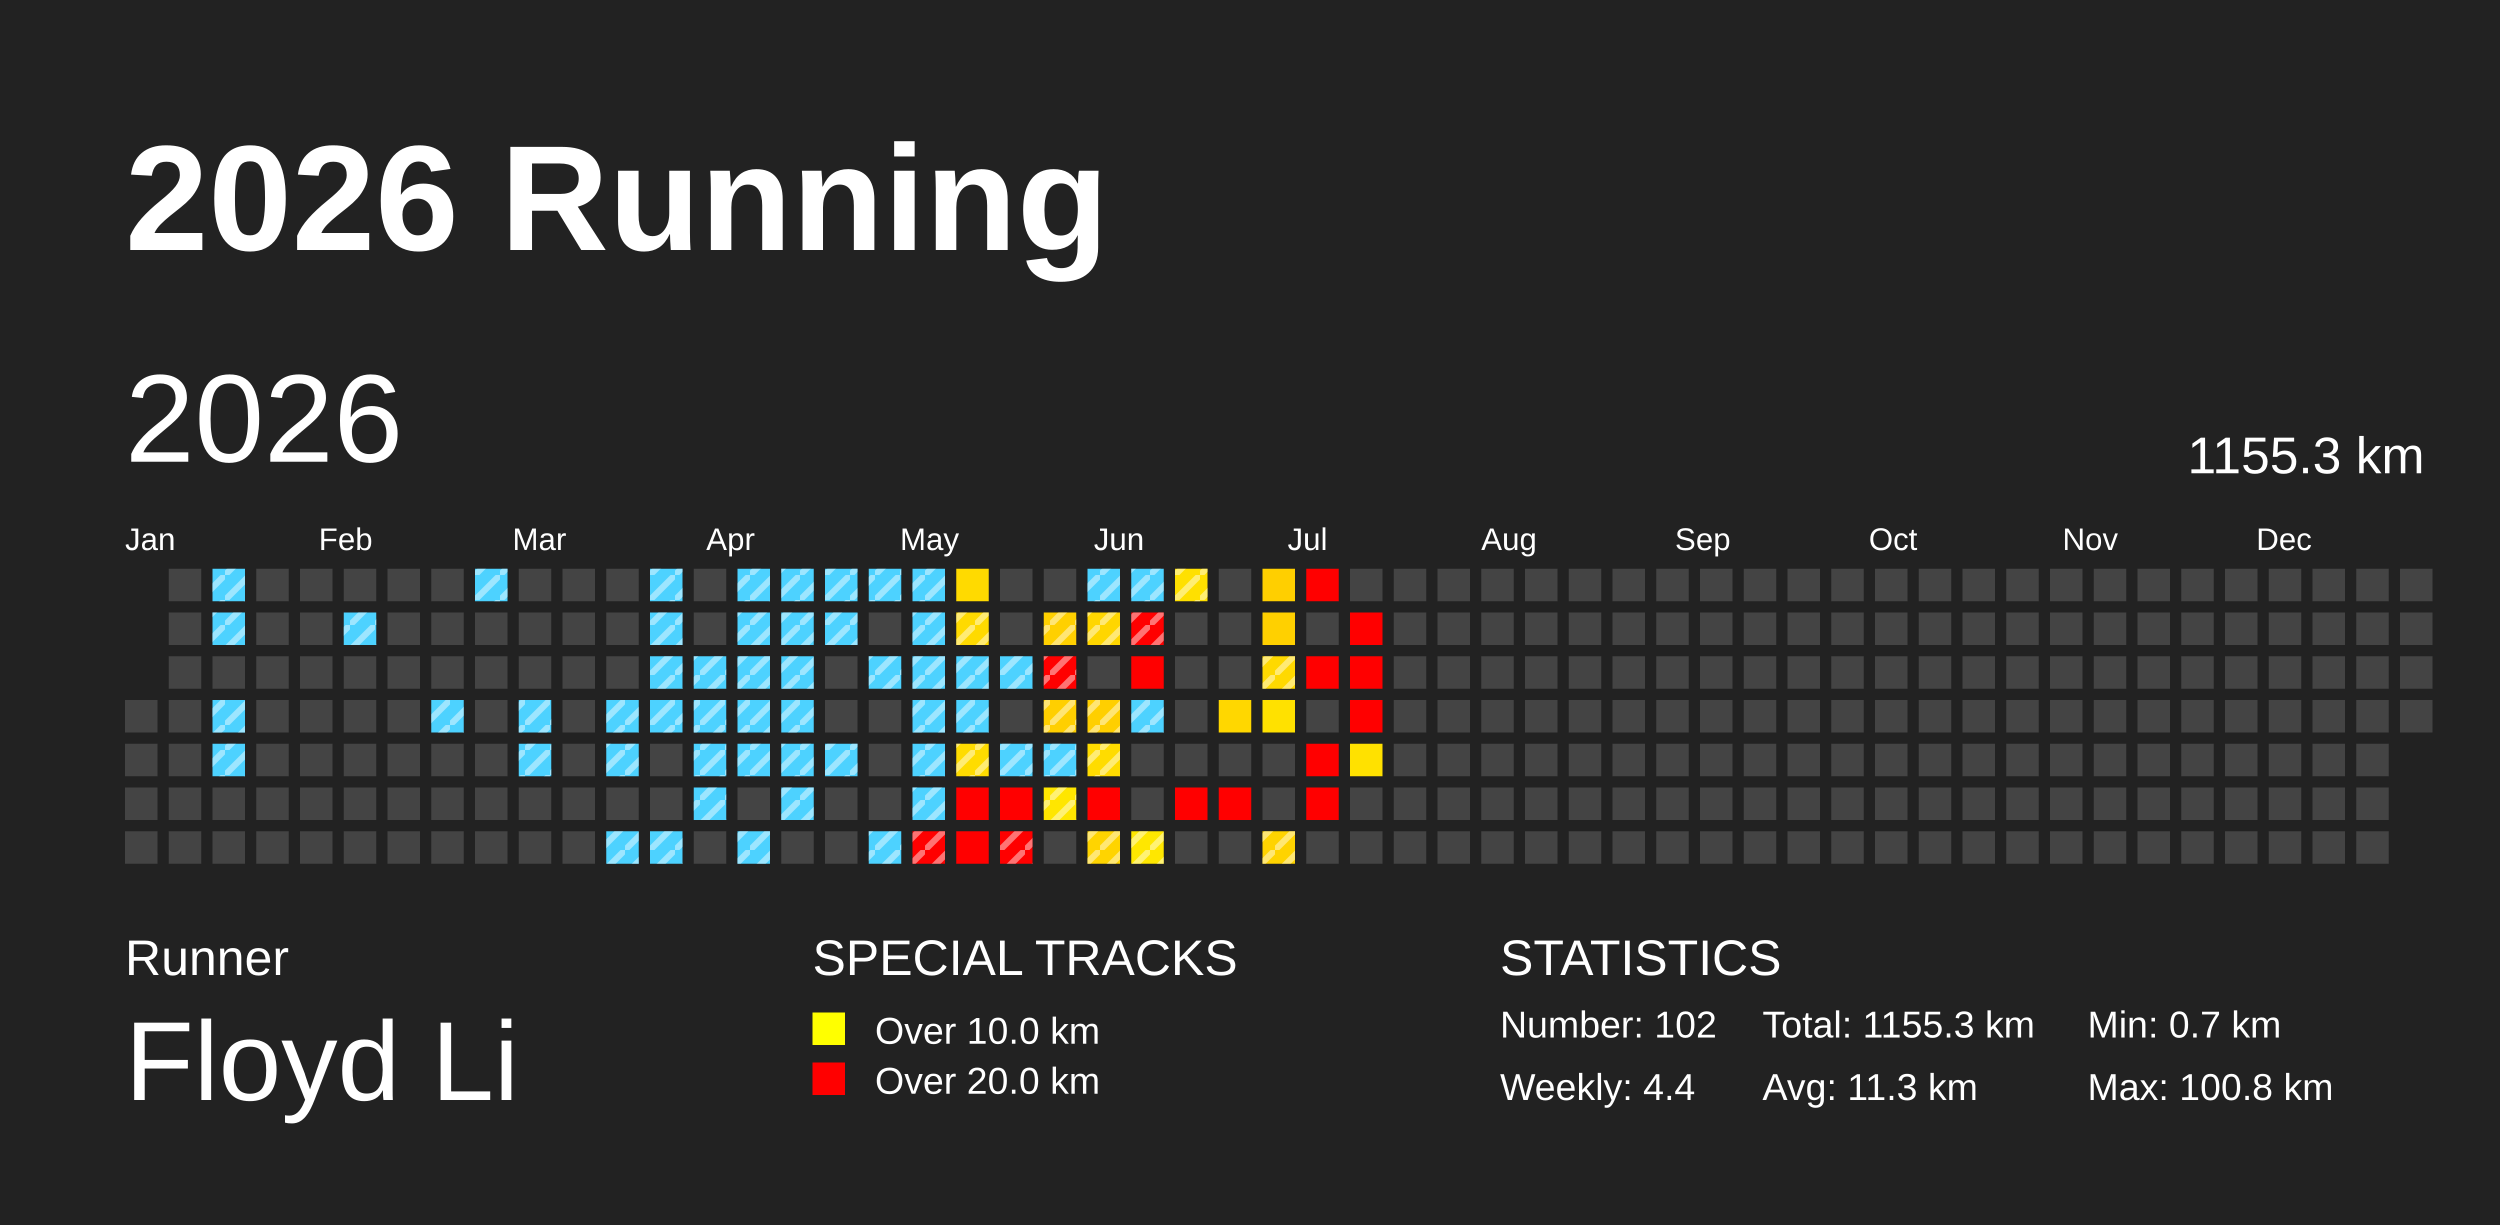
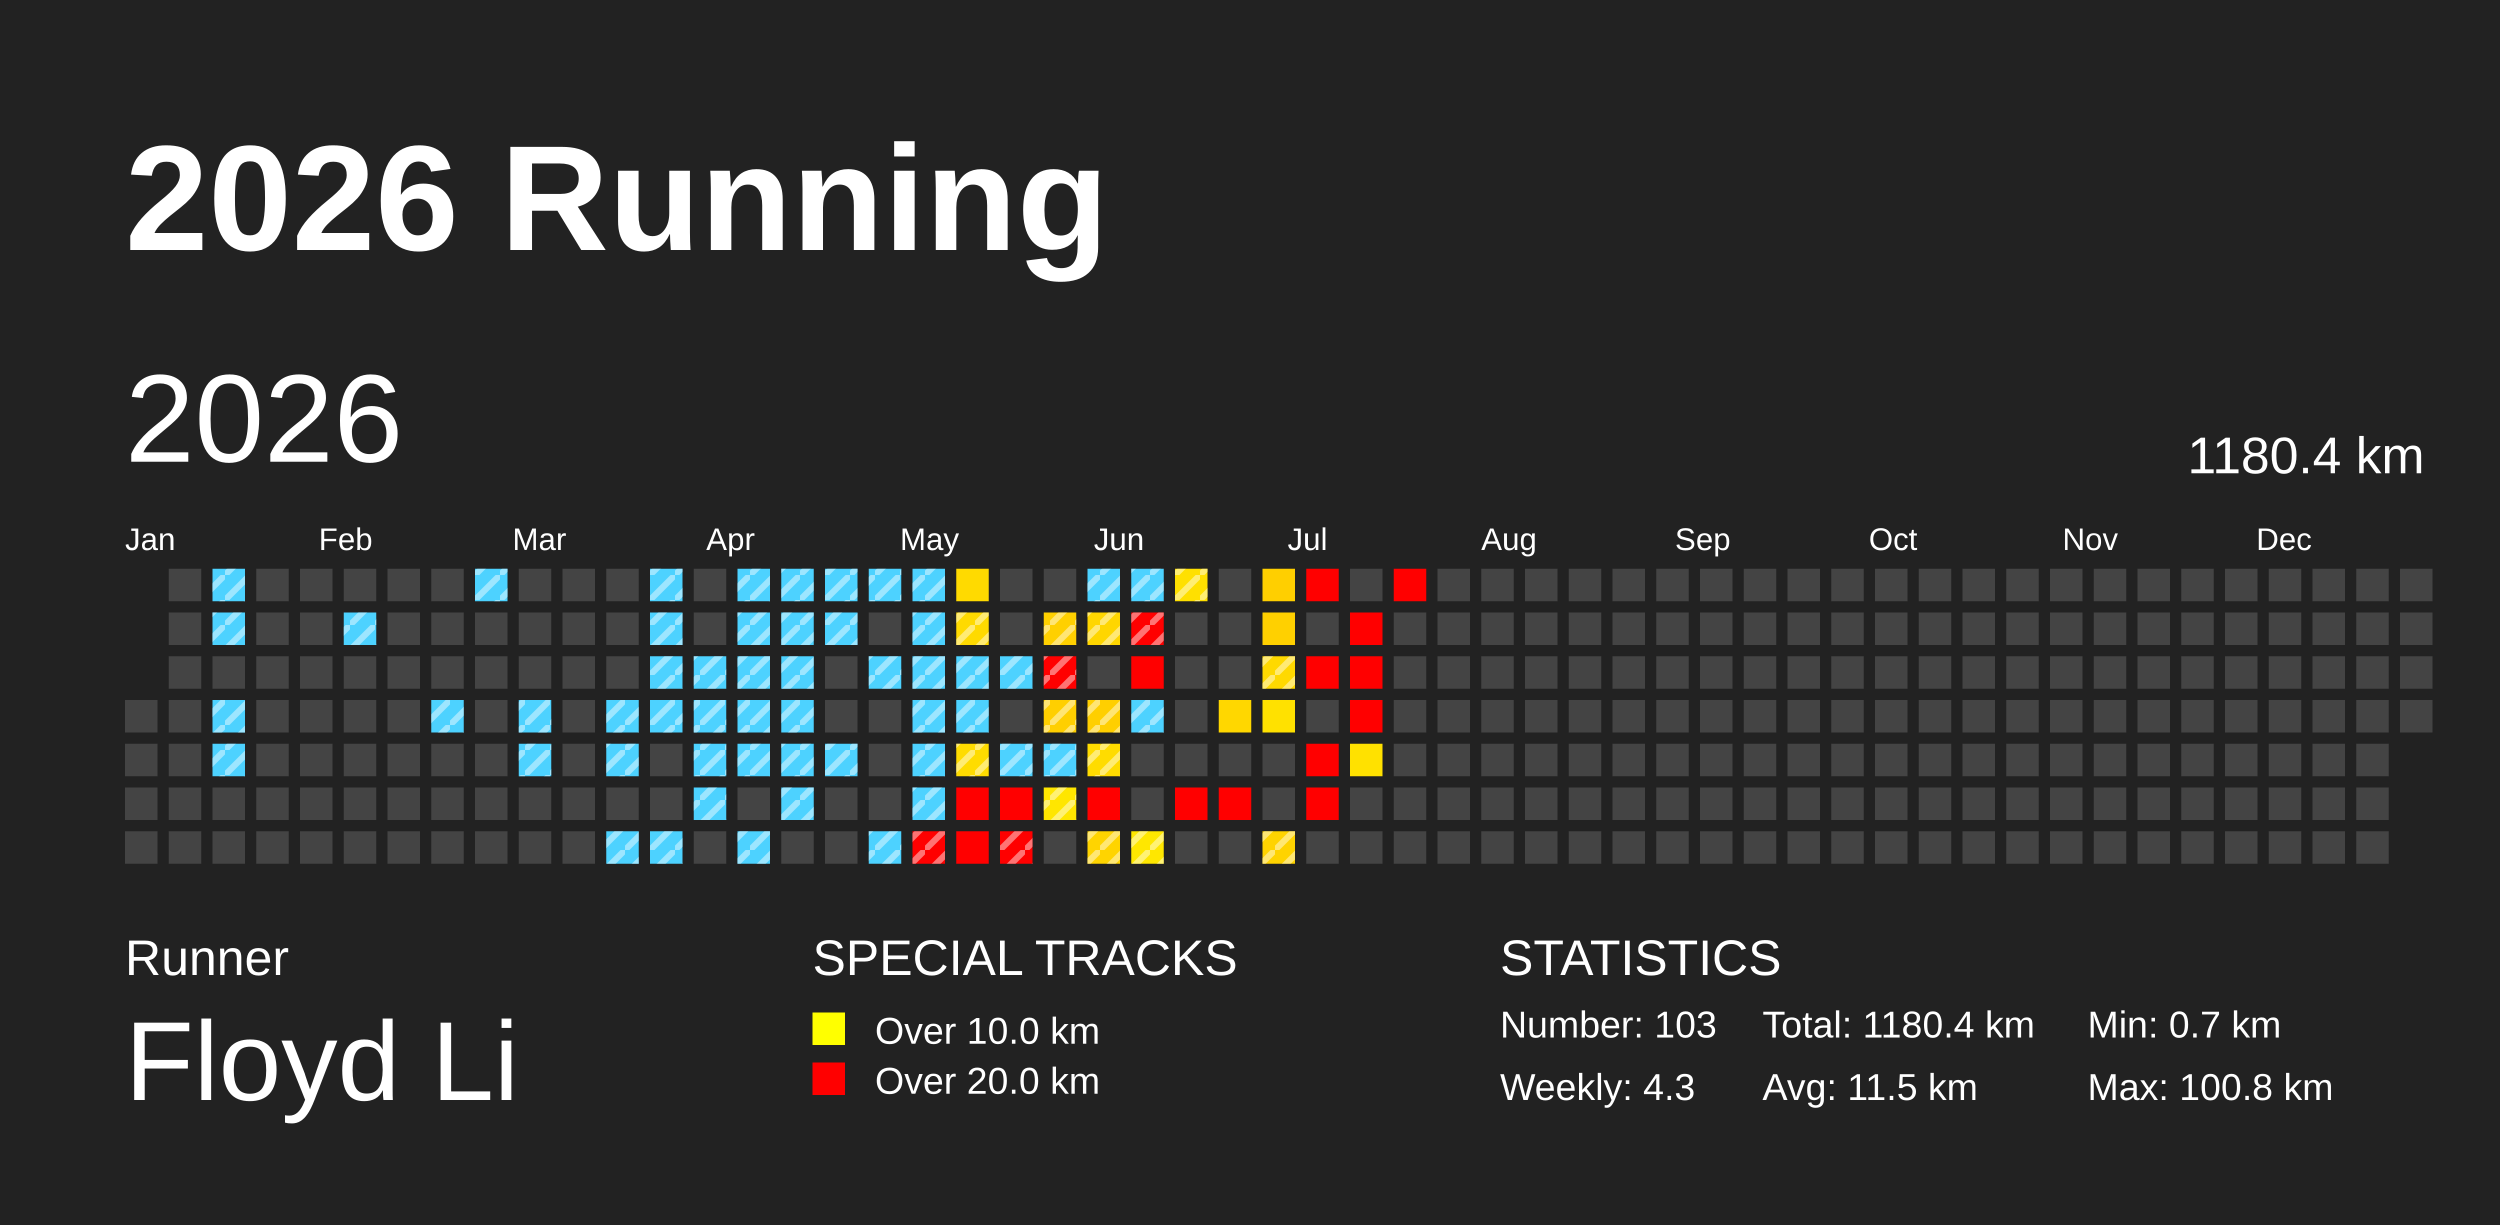
<svg xmlns="http://www.w3.org/2000/svg" baseProfile="full" height="98mm" version="1.1" viewBox="0,0,200,98" width="200mm">
  <defs>
    <pattern height="2" id="indoor-stripe" patternUnits="userSpaceOnUse" width="2">
      <line stroke="white" stroke-opacity="0.45" stroke-width="0.5" x1="0" x2="2" y1="2" y2="0" />
    </pattern>
  </defs>
  <rect fill="#222222" height="98" width="200" x="0" y="0" />
  <text fill="#FFFFFF" style="font-size:12px; font-family:Arial; font-weight:bold;" x="10" y="20">2026 Running</text>
  <text fill="#FFFFFF" style="font-size:4px; font-family:Arial" x="10" y="78">Runner</text>
  <text fill="#FFFFFF" style="font-size:9px; font-family:Arial" x="10" y="88">Floyd Li</text>
  <text fill="#FFFFFF" style="font-size:4px; font-family:Arial" x="65" y="78">SPECIAL TRACKS</text>
  <rect fill="yellow" height="2.6" width="2.6" x="65" y="81" />
  <text fill="#FFFFFF" style="font-size:3px; font-family:Arial" x="70" y="83.5">Over 10.0 km</text>
  <rect fill="red" height="2.6" width="2.6" x="65" y="85" />
  <text fill="#FFFFFF" style="font-size:3px; font-family:Arial" x="70" y="87.5">Over 20.0 km</text>
  <text fill="#FFFFFF" style="font-size:4px; font-family:Arial" x="120" y="78">STATISTICS</text>
-   <text fill="#FFFFFF" style="font-size:3px; font-family:Arial" x="120" y="83">Number: 102</text>
-   <text fill="#FFFFFF" style="font-size:3px; font-family:Arial" x="120" y="88">Weekly: 4.4</text>
-   <text fill="#FFFFFF" style="font-size:3px; font-family:Arial" x="141" y="83">Total: 1155.3 km</text>
-   <text fill="#FFFFFF" style="font-size:3px; font-family:Arial" x="141" y="88">Avg: 11.3 km</text>
+   <text fill="#FFFFFF" style="font-size:3px; font-family:Arial" x="120" y="83">Number: 103</text>
+   <text fill="#FFFFFF" style="font-size:3px; font-family:Arial" x="120" y="88">Weekly: 4.3</text>
+   <text fill="#FFFFFF" style="font-size:3px; font-family:Arial" x="141" y="83">Total: 1180.4 km</text>
+   <text fill="#FFFFFF" style="font-size:3px; font-family:Arial" x="141" y="88">Avg: 11.5 km</text>
  <text fill="#FFFFFF" style="font-size:3px; font-family:Arial" x="167" y="83">Min: 0.7 km</text>
  <text fill="#FFFFFF" style="font-size:3px; font-family:Arial" x="167" y="88">Max: 100.8 km</text>
  <text dominant-baseline="hanging" fill="#FFFFFF" style="font-size:10.0px; font-family:Arial;" x="10" y="30">2026</text>
-   <text dominant-baseline="hanging" fill="#FFFFFF" style="font-size:4.125px; font-family:Arial;" x="175" y="35">1155.3 km</text>
+   <text dominant-baseline="hanging" fill="#FFFFFF" style="font-size:4.125px; font-family:Arial;" x="175" y="35">1180.4 km</text>
  <text fill="#FFFFFF" style="font-size:2.5px; font-family:Arial" x="10.0" y="44">Jan</text>
  <text fill="#FFFFFF" style="font-size:2.5px; font-family:Arial" x="25.5" y="44">Feb</text>
  <text fill="#FFFFFF" style="font-size:2.5px; font-family:Arial" x="41.0" y="44">Mar</text>
  <text fill="#FFFFFF" style="font-size:2.5px; font-family:Arial" x="56.5" y="44">Apr</text>
  <text fill="#FFFFFF" style="font-size:2.5px; font-family:Arial" x="72.0" y="44">May</text>
  <text fill="#FFFFFF" style="font-size:2.5px; font-family:Arial" x="87.5" y="44">Jun</text>
  <text fill="#FFFFFF" style="font-size:2.5px; font-family:Arial" x="103.0" y="44">Jul</text>
  <text fill="#FFFFFF" style="font-size:2.5px; font-family:Arial" x="118.5" y="44">Aug</text>
  <text fill="#FFFFFF" style="font-size:2.5px; font-family:Arial" x="134.0" y="44">Sep</text>
  <text fill="#FFFFFF" style="font-size:2.5px; font-family:Arial" x="149.5" y="44">Oct</text>
  <text fill="#FFFFFF" style="font-size:2.5px; font-family:Arial" x="165.0" y="44">Nov</text>
  <text fill="#FFFFFF" style="font-size:2.5px; font-family:Arial" x="180.5" y="44">Dec</text>
  <rect fill="#444444" height="2.6" width="2.6" x="10.0" y="56.0" />
  <rect fill="#444444" height="2.6" width="2.6" x="10.0" y="59.5" />
  <rect fill="#444444" height="2.6" width="2.6" x="10.0" y="63.0" />
  <rect fill="#444444" height="2.6" width="2.6" x="10.0" y="66.5" />
  <rect fill="#444444" height="2.6" width="2.6" x="13.5" y="45.5" />
  <rect fill="#444444" height="2.6" width="2.6" x="13.5" y="49.0" />
  <rect fill="#444444" height="2.6" width="2.6" x="13.5" y="52.5" />
  <rect fill="#444444" height="2.6" width="2.6" x="13.5" y="56.0" />
  <rect fill="#444444" height="2.6" width="2.6" x="13.5" y="59.5" />
  <rect fill="#444444" height="2.6" width="2.6" x="13.5" y="63.0" />
  <rect fill="#444444" height="2.6" width="2.6" x="13.5" y="66.5" />
  <rect fill="#4dd2ff" height="2.6" width="2.6" x="17.0" y="45.5" />
  <rect fill="url(#indoor-stripe)" height="2.6" style="pointer-events: none;" width="2.6" x="17.0" y="45.5" />
  <rect fill="#4dd2ff" height="2.6" width="2.6" x="17.0" y="49.0" />
  <rect fill="url(#indoor-stripe)" height="2.6" style="pointer-events: none;" width="2.6" x="17.0" y="49.0" />
  <rect fill="#444444" height="2.6" width="2.6" x="17.0" y="52.5" />
  <rect fill="#4dd2ff" height="2.6" width="2.6" x="17.0" y="56.0" />
  <rect fill="url(#indoor-stripe)" height="2.6" style="pointer-events: none;" width="2.6" x="17.0" y="56.0" />
  <rect fill="#4dd2ff" height="2.6" width="2.6" x="17.0" y="59.5" />
  <rect fill="url(#indoor-stripe)" height="2.6" style="pointer-events: none;" width="2.6" x="17.0" y="59.5" />
  <rect fill="#444444" height="2.6" width="2.6" x="17.0" y="63.0" />
  <rect fill="#444444" height="2.6" width="2.6" x="17.0" y="66.5" />
  <rect fill="#444444" height="2.6" width="2.6" x="20.5" y="45.5" />
  <rect fill="#444444" height="2.6" width="2.6" x="20.5" y="49.0" />
  <rect fill="#444444" height="2.6" width="2.6" x="20.5" y="52.5" />
  <rect fill="#444444" height="2.6" width="2.6" x="20.5" y="56.0" />
  <rect fill="#444444" height="2.6" width="2.6" x="20.5" y="59.5" />
  <rect fill="#444444" height="2.6" width="2.6" x="20.5" y="63.0" />
  <rect fill="#444444" height="2.6" width="2.6" x="20.5" y="66.5" />
  <rect fill="#444444" height="2.6" width="2.6" x="24.0" y="45.5" />
  <rect fill="#444444" height="2.6" width="2.6" x="24.0" y="49.0" />
  <rect fill="#444444" height="2.6" width="2.6" x="24.0" y="52.5" />
  <rect fill="#444444" height="2.6" width="2.6" x="24.0" y="56.0" />
  <rect fill="#444444" height="2.6" width="2.6" x="24.0" y="59.5" />
  <rect fill="#444444" height="2.6" width="2.6" x="24.0" y="63.0" />
  <rect fill="#444444" height="2.6" width="2.6" x="24.0" y="66.5" />
  <rect fill="#444444" height="2.6" width="2.6" x="27.5" y="45.5" />
  <rect fill="#4dd2ff" height="2.6" width="2.6" x="27.5" y="49.0" />
  <rect fill="url(#indoor-stripe)" height="2.6" style="pointer-events: none;" width="2.6" x="27.5" y="49.0" />
  <rect fill="#444444" height="2.6" width="2.6" x="27.5" y="52.5" />
  <rect fill="#444444" height="2.6" width="2.6" x="27.5" y="56.0" />
  <rect fill="#444444" height="2.6" width="2.6" x="27.5" y="59.5" />
  <rect fill="#444444" height="2.6" width="2.6" x="27.5" y="63.0" />
  <rect fill="#444444" height="2.6" width="2.6" x="27.5" y="66.5" />
  <rect fill="#444444" height="2.6" width="2.6" x="31.0" y="45.5" />
  <rect fill="#444444" height="2.6" width="2.6" x="31.0" y="49.0" />
  <rect fill="#444444" height="2.6" width="2.6" x="31.0" y="52.5" />
  <rect fill="#444444" height="2.6" width="2.6" x="31.0" y="56.0" />
  <rect fill="#444444" height="2.6" width="2.6" x="31.0" y="59.5" />
  <rect fill="#444444" height="2.6" width="2.6" x="31.0" y="63.0" />
  <rect fill="#444444" height="2.6" width="2.6" x="31.0" y="66.5" />
  <rect fill="#444444" height="2.6" width="2.6" x="34.5" y="45.5" />
  <rect fill="#444444" height="2.6" width="2.6" x="34.5" y="49.0" />
  <rect fill="#444444" height="2.6" width="2.6" x="34.5" y="52.5" />
  <rect fill="#4dd2ff" height="2.6" width="2.6" x="34.5" y="56.0" />
  <rect fill="url(#indoor-stripe)" height="2.6" style="pointer-events: none;" width="2.6" x="34.5" y="56.0" />
  <rect fill="#444444" height="2.6" width="2.6" x="34.5" y="59.5" />
  <rect fill="#444444" height="2.6" width="2.6" x="34.5" y="63.0" />
  <rect fill="#444444" height="2.6" width="2.6" x="34.5" y="66.5" />
  <rect fill="#4dd2ff" height="2.6" width="2.6" x="38.0" y="45.5" />
  <rect fill="url(#indoor-stripe)" height="2.6" style="pointer-events: none;" width="2.6" x="38.0" y="45.5" />
  <rect fill="#444444" height="2.6" width="2.6" x="38.0" y="49.0" />
  <rect fill="#444444" height="2.6" width="2.6" x="38.0" y="52.5" />
  <rect fill="#444444" height="2.6" width="2.6" x="38.0" y="56.0" />
  <rect fill="#444444" height="2.6" width="2.6" x="38.0" y="59.5" />
  <rect fill="#444444" height="2.6" width="2.6" x="38.0" y="63.0" />
  <rect fill="#444444" height="2.6" width="2.6" x="38.0" y="66.5" />
  <rect fill="#444444" height="2.6" width="2.6" x="41.5" y="45.5" />
  <rect fill="#444444" height="2.6" width="2.6" x="41.5" y="49.0" />
  <rect fill="#444444" height="2.6" width="2.6" x="41.5" y="52.5" />
  <rect fill="#4dd2ff" height="2.6" width="2.6" x="41.5" y="56.0" />
  <rect fill="url(#indoor-stripe)" height="2.6" style="pointer-events: none;" width="2.6" x="41.5" y="56.0" />
  <rect fill="#4dd2ff" height="2.6" width="2.6" x="41.5" y="59.5" />
  <rect fill="url(#indoor-stripe)" height="2.6" style="pointer-events: none;" width="2.6" x="41.5" y="59.5" />
  <rect fill="#444444" height="2.6" width="2.6" x="41.5" y="63.0" />
  <rect fill="#444444" height="2.6" width="2.6" x="41.5" y="66.5" />
  <rect fill="#444444" height="2.6" width="2.6" x="45.0" y="45.5" />
  <rect fill="#444444" height="2.6" width="2.6" x="45.0" y="49.0" />
  <rect fill="#444444" height="2.6" width="2.6" x="45.0" y="52.5" />
  <rect fill="#444444" height="2.6" width="2.6" x="45.0" y="56.0" />
  <rect fill="#444444" height="2.6" width="2.6" x="45.0" y="59.5" />
  <rect fill="#444444" height="2.6" width="2.6" x="45.0" y="63.0" />
  <rect fill="#444444" height="2.6" width="2.6" x="45.0" y="66.5" />
  <rect fill="#444444" height="2.6" width="2.6" x="48.5" y="45.5" />
  <rect fill="#444444" height="2.6" width="2.6" x="48.5" y="49.0" />
  <rect fill="#444444" height="2.6" width="2.6" x="48.5" y="52.5" />
  <rect fill="#4dd2ff" height="2.6" width="2.6" x="48.5" y="56.0" />
  <rect fill="url(#indoor-stripe)" height="2.6" style="pointer-events: none;" width="2.6" x="48.5" y="56.0" />
  <rect fill="#4dd2ff" height="2.6" width="2.6" x="48.5" y="59.5" />
  <rect fill="url(#indoor-stripe)" height="2.6" style="pointer-events: none;" width="2.6" x="48.5" y="59.5" />
  <rect fill="#444444" height="2.6" width="2.6" x="48.5" y="63.0" />
  <rect fill="#4dd2ff" height="2.6" width="2.6" x="48.5" y="66.5" />
  <rect fill="url(#indoor-stripe)" height="2.6" style="pointer-events: none;" width="2.6" x="48.5" y="66.5" />
  <rect fill="#4dd2ff" height="2.6" width="2.6" x="52.0" y="45.5" />
  <rect fill="url(#indoor-stripe)" height="2.6" style="pointer-events: none;" width="2.6" x="52.0" y="45.5" />
  <rect fill="#4dd2ff" height="2.6" width="2.6" x="52.0" y="49.0" />
  <rect fill="url(#indoor-stripe)" height="2.6" style="pointer-events: none;" width="2.6" x="52.0" y="49.0" />
  <rect fill="#4dd2ff" height="2.6" width="2.6" x="52.0" y="52.5" />
  <rect fill="url(#indoor-stripe)" height="2.6" style="pointer-events: none;" width="2.6" x="52.0" y="52.5" />
  <rect fill="#4dd2ff" height="2.6" width="2.6" x="52.0" y="56.0" />
  <rect fill="url(#indoor-stripe)" height="2.6" style="pointer-events: none;" width="2.6" x="52.0" y="56.0" />
  <rect fill="#444444" height="2.6" width="2.6" x="52.0" y="59.5" />
  <rect fill="#444444" height="2.6" width="2.6" x="52.0" y="63.0" />
  <rect fill="#4dd2ff" height="2.6" width="2.6" x="52.0" y="66.5" />
  <rect fill="url(#indoor-stripe)" height="2.6" style="pointer-events: none;" width="2.6" x="52.0" y="66.5" />
  <rect fill="#444444" height="2.6" width="2.6" x="55.5" y="45.5" />
  <rect fill="#444444" height="2.6" width="2.6" x="55.5" y="49.0" />
  <rect fill="#4dd2ff" height="2.6" width="2.6" x="55.5" y="52.5" />
  <rect fill="url(#indoor-stripe)" height="2.6" style="pointer-events: none;" width="2.6" x="55.5" y="52.5" />
  <rect fill="#4dd2ff" height="2.6" width="2.6" x="55.5" y="56.0" />
  <rect fill="url(#indoor-stripe)" height="2.6" style="pointer-events: none;" width="2.6" x="55.5" y="56.0" />
  <rect fill="#4dd2ff" height="2.6" width="2.6" x="55.5" y="59.5" />
  <rect fill="url(#indoor-stripe)" height="2.6" style="pointer-events: none;" width="2.6" x="55.5" y="59.5" />
  <rect fill="#4dd2ff" height="2.6" width="2.6" x="55.5" y="63.0" />
  <rect fill="url(#indoor-stripe)" height="2.6" style="pointer-events: none;" width="2.6" x="55.5" y="63.0" />
  <rect fill="#444444" height="2.6" width="2.6" x="55.5" y="66.5" />
  <rect fill="#4dd2ff" height="2.6" width="2.6" x="59.0" y="45.5" />
  <rect fill="url(#indoor-stripe)" height="2.6" style="pointer-events: none;" width="2.6" x="59.0" y="45.5" />
  <rect fill="#4dd2ff" height="2.6" width="2.6" x="59.0" y="49.0" />
  <rect fill="url(#indoor-stripe)" height="2.6" style="pointer-events: none;" width="2.6" x="59.0" y="49.0" />
  <rect fill="#4dd2ff" height="2.6" width="2.6" x="59.0" y="52.5" />
  <rect fill="url(#indoor-stripe)" height="2.6" style="pointer-events: none;" width="2.6" x="59.0" y="52.5" />
  <rect fill="#4dd2ff" height="2.6" width="2.6" x="59.0" y="56.0" />
  <rect fill="url(#indoor-stripe)" height="2.6" style="pointer-events: none;" width="2.6" x="59.0" y="56.0" />
  <rect fill="#4dd2ff" height="2.6" width="2.6" x="59.0" y="59.5" />
  <rect fill="url(#indoor-stripe)" height="2.6" style="pointer-events: none;" width="2.6" x="59.0" y="59.5" />
  <rect fill="#444444" height="2.6" width="2.6" x="59.0" y="63.0" />
  <rect fill="#4dd2ff" height="2.6" width="2.6" x="59.0" y="66.5" />
  <rect fill="url(#indoor-stripe)" height="2.6" style="pointer-events: none;" width="2.6" x="59.0" y="66.5" />
  <rect fill="#4dd2ff" height="2.6" width="2.6" x="62.5" y="45.5" />
  <rect fill="url(#indoor-stripe)" height="2.6" style="pointer-events: none;" width="2.6" x="62.5" y="45.5" />
  <rect fill="#4dd2ff" height="2.6" width="2.6" x="62.5" y="49.0" />
  <rect fill="url(#indoor-stripe)" height="2.6" style="pointer-events: none;" width="2.6" x="62.5" y="49.0" />
  <rect fill="#4dd2ff" height="2.6" width="2.6" x="62.5" y="52.5" />
  <rect fill="url(#indoor-stripe)" height="2.6" style="pointer-events: none;" width="2.6" x="62.5" y="52.5" />
  <rect fill="#4dd2ff" height="2.6" width="2.6" x="62.5" y="56.0" />
  <rect fill="url(#indoor-stripe)" height="2.6" style="pointer-events: none;" width="2.6" x="62.5" y="56.0" />
  <rect fill="#4dd2ff" height="2.6" width="2.6" x="62.5" y="59.5" />
  <rect fill="url(#indoor-stripe)" height="2.6" style="pointer-events: none;" width="2.6" x="62.5" y="59.5" />
  <rect fill="#4dd2ff" height="2.6" width="2.6" x="62.5" y="63.0" />
  <rect fill="url(#indoor-stripe)" height="2.6" style="pointer-events: none;" width="2.6" x="62.5" y="63.0" />
  <rect fill="#444444" height="2.6" width="2.6" x="62.5" y="66.5" />
  <rect fill="#4dd2ff" height="2.6" width="2.6" x="66.0" y="45.5" />
  <rect fill="url(#indoor-stripe)" height="2.6" style="pointer-events: none;" width="2.6" x="66.0" y="45.5" />
  <rect fill="#4dd2ff" height="2.6" width="2.6" x="66.0" y="49.0" />
  <rect fill="url(#indoor-stripe)" height="2.6" style="pointer-events: none;" width="2.6" x="66.0" y="49.0" />
  <rect fill="#444444" height="2.6" width="2.6" x="66.0" y="52.5" />
  <rect fill="#444444" height="2.6" width="2.6" x="66.0" y="56.0" />
  <rect fill="#4dd2ff" height="2.6" width="2.6" x="66.0" y="59.5" />
  <rect fill="url(#indoor-stripe)" height="2.6" style="pointer-events: none;" width="2.6" x="66.0" y="59.5" />
  <rect fill="#444444" height="2.6" width="2.6" x="66.0" y="63.0" />
  <rect fill="#444444" height="2.6" width="2.6" x="66.0" y="66.5" />
  <rect fill="#4dd2ff" height="2.6" width="2.6" x="69.5" y="45.5" />
  <rect fill="url(#indoor-stripe)" height="2.6" style="pointer-events: none;" width="2.6" x="69.5" y="45.5" />
  <rect fill="#444444" height="2.6" width="2.6" x="69.5" y="49.0" />
  <rect fill="#4dd2ff" height="2.6" width="2.6" x="69.5" y="52.5" />
  <rect fill="url(#indoor-stripe)" height="2.6" style="pointer-events: none;" width="2.6" x="69.5" y="52.5" />
  <rect fill="#444444" height="2.6" width="2.6" x="69.5" y="56.0" />
  <rect fill="#444444" height="2.6" width="2.6" x="69.5" y="59.5" />
  <rect fill="#444444" height="2.6" width="2.6" x="69.5" y="63.0" />
  <rect fill="#4dd2ff" height="2.6" width="2.6" x="69.5" y="66.5" />
  <rect fill="url(#indoor-stripe)" height="2.6" style="pointer-events: none;" width="2.6" x="69.5" y="66.5" />
  <rect fill="#4dd2ff" height="2.6" width="2.6" x="73.0" y="45.5" />
  <rect fill="url(#indoor-stripe)" height="2.6" style="pointer-events: none;" width="2.6" x="73.0" y="45.5" />
  <rect fill="#4dd2ff" height="2.6" width="2.6" x="73.0" y="49.0" />
  <rect fill="url(#indoor-stripe)" height="2.6" style="pointer-events: none;" width="2.6" x="73.0" y="49.0" />
  <rect fill="#4dd2ff" height="2.6" width="2.6" x="73.0" y="52.5" />
  <rect fill="url(#indoor-stripe)" height="2.6" style="pointer-events: none;" width="2.6" x="73.0" y="52.5" />
  <rect fill="#4dd2ff" height="2.6" width="2.6" x="73.0" y="56.0" />
  <rect fill="url(#indoor-stripe)" height="2.6" style="pointer-events: none;" width="2.6" x="73.0" y="56.0" />
  <rect fill="#4dd2ff" height="2.6" width="2.6" x="73.0" y="59.5" />
  <rect fill="url(#indoor-stripe)" height="2.6" style="pointer-events: none;" width="2.6" x="73.0" y="59.5" />
  <rect fill="#4dd2ff" height="2.6" width="2.6" x="73.0" y="63.0" />
  <rect fill="url(#indoor-stripe)" height="2.6" style="pointer-events: none;" width="2.6" x="73.0" y="63.0" />
  <rect fill="red" height="2.6" width="2.6" x="73.0" y="66.5" />
  <rect fill="url(#indoor-stripe)" height="2.6" style="pointer-events: none;" width="2.6" x="73.0" y="66.5" />
  <rect fill="#ffda00" height="2.6" width="2.6" x="76.5" y="45.5" />
  <rect fill="#ffda00" height="2.6" width="2.6" x="76.5" y="49.0" />
  <rect fill="url(#indoor-stripe)" height="2.6" style="pointer-events: none;" width="2.6" x="76.5" y="49.0" />
  <rect fill="#4dd2ff" height="2.6" width="2.6" x="76.5" y="52.5" />
  <rect fill="url(#indoor-stripe)" height="2.6" style="pointer-events: none;" width="2.6" x="76.5" y="52.5" />
  <rect fill="#4dd2ff" height="2.6" width="2.6" x="76.5" y="56.0" />
  <rect fill="url(#indoor-stripe)" height="2.6" style="pointer-events: none;" width="2.6" x="76.5" y="56.0" />
  <rect fill="#ffdc00" height="2.6" width="2.6" x="76.5" y="59.5" />
  <rect fill="url(#indoor-stripe)" height="2.6" style="pointer-events: none;" width="2.6" x="76.5" y="59.5" />
  <rect fill="red" height="2.6" width="2.6" x="76.5" y="63.0" />
  <rect fill="red" height="2.6" width="2.6" x="76.5" y="66.5" />
  <rect fill="#444444" height="2.6" width="2.6" x="80.0" y="45.5" />
  <rect fill="#444444" height="2.6" width="2.6" x="80.0" y="49.0" />
  <rect fill="#4dd2ff" height="2.6" width="2.6" x="80.0" y="52.5" />
  <rect fill="url(#indoor-stripe)" height="2.6" style="pointer-events: none;" width="2.6" x="80.0" y="52.5" />
  <rect fill="#444444" height="2.6" width="2.6" x="80.0" y="56.0" />
  <rect fill="#4dd2ff" height="2.6" width="2.6" x="80.0" y="59.5" />
  <rect fill="url(#indoor-stripe)" height="2.6" style="pointer-events: none;" width="2.6" x="80.0" y="59.5" />
  <rect fill="red" height="2.6" width="2.6" x="80.0" y="63.0" />
  <rect fill="red" height="2.6" width="2.6" x="80.0" y="66.5" />
  <rect fill="url(#indoor-stripe)" height="2.6" style="pointer-events: none;" width="2.6" x="80.0" y="66.5" />
  <rect fill="#444444" height="2.6" width="2.6" x="83.5" y="45.5" />
  <rect fill="#ffd000" height="2.6" width="2.6" x="83.5" y="49.0" />
  <rect fill="url(#indoor-stripe)" height="2.6" style="pointer-events: none;" width="2.6" x="83.5" y="49.0" />
  <rect fill="red" height="2.6" width="2.6" x="83.5" y="52.5" />
  <rect fill="url(#indoor-stripe)" height="2.6" style="pointer-events: none;" width="2.6" x="83.5" y="52.5" />
  <rect fill="#ffcf00" height="2.6" width="2.6" x="83.5" y="56.0" />
  <rect fill="url(#indoor-stripe)" height="2.6" style="pointer-events: none;" width="2.6" x="83.5" y="56.0" />
  <rect fill="#4dd2ff" height="2.6" width="2.6" x="83.5" y="59.5" />
  <rect fill="url(#indoor-stripe)" height="2.6" style="pointer-events: none;" width="2.6" x="83.5" y="59.5" />
  <rect fill="#ffe600" height="2.6" width="2.6" x="83.5" y="63.0" />
  <rect fill="url(#indoor-stripe)" height="2.6" style="pointer-events: none;" width="2.6" x="83.5" y="63.0" />
  <rect fill="#444444" height="2.6" width="2.6" x="83.5" y="66.5" />
  <rect fill="#4dd2ff" height="2.6" width="2.6" x="87.0" y="45.5" />
  <rect fill="url(#indoor-stripe)" height="2.6" style="pointer-events: none;" width="2.6" x="87.0" y="45.5" />
  <rect fill="#ffd600" height="2.6" width="2.6" x="87.0" y="49.0" />
  <rect fill="url(#indoor-stripe)" height="2.6" style="pointer-events: none;" width="2.6" x="87.0" y="49.0" />
  <rect fill="#444444" height="2.6" width="2.6" x="87.0" y="52.5" />
  <rect fill="#ffcf00" height="2.6" width="2.6" x="87.0" y="56.0" />
  <rect fill="url(#indoor-stripe)" height="2.6" style="pointer-events: none;" width="2.6" x="87.0" y="56.0" />
  <rect fill="#ffdc00" height="2.6" width="2.6" x="87.0" y="59.5" />
  <rect fill="url(#indoor-stripe)" height="2.6" style="pointer-events: none;" width="2.6" x="87.0" y="59.5" />
  <rect fill="red" height="2.6" width="2.6" x="87.0" y="63.0" />
  <rect fill="#ffd400" height="2.6" width="2.6" x="87.0" y="66.5" />
  <rect fill="url(#indoor-stripe)" height="2.6" style="pointer-events: none;" width="2.6" x="87.0" y="66.5" />
  <rect fill="#4dd2ff" height="2.6" width="2.6" x="90.5" y="45.5" />
  <rect fill="url(#indoor-stripe)" height="2.6" style="pointer-events: none;" width="2.6" x="90.5" y="45.5" />
  <rect fill="red" height="2.6" width="2.6" x="90.5" y="49.0" />
  <rect fill="url(#indoor-stripe)" height="2.6" style="pointer-events: none;" width="2.6" x="90.5" y="49.0" />
  <rect fill="red" height="2.6" width="2.6" x="90.5" y="52.5" />
  <rect fill="#4dd2ff" height="2.6" width="2.6" x="90.5" y="56.0" />
  <rect fill="url(#indoor-stripe)" height="2.6" style="pointer-events: none;" width="2.6" x="90.5" y="56.0" />
  <rect fill="#444444" height="2.6" width="2.6" x="90.5" y="59.5" />
  <rect fill="#444444" height="2.6" width="2.6" x="90.5" y="63.0" />
  <rect fill="#ffe700" height="2.6" width="2.6" x="90.5" y="66.5" />
  <rect fill="url(#indoor-stripe)" height="2.6" style="pointer-events: none;" width="2.6" x="90.5" y="66.5" />
  <rect fill="#ffe000" height="2.6" width="2.6" x="94.0" y="45.5" />
  <rect fill="url(#indoor-stripe)" height="2.6" style="pointer-events: none;" width="2.6" x="94.0" y="45.5" />
  <rect fill="#444444" height="2.6" width="2.6" x="94.0" y="49.0" />
  <rect fill="#444444" height="2.6" width="2.6" x="94.0" y="52.5" />
  <rect fill="#444444" height="2.6" width="2.6" x="94.0" y="56.0" />
  <rect fill="#444444" height="2.6" width="2.6" x="94.0" y="59.5" />
  <rect fill="red" height="2.6" width="2.6" x="94.0" y="63.0" />
  <rect fill="#444444" height="2.6" width="2.6" x="94.0" y="66.5" />
  <rect fill="#444444" height="2.6" width="2.6" x="97.5" y="45.5" />
  <rect fill="#444444" height="2.6" width="2.6" x="97.5" y="49.0" />
  <rect fill="#444444" height="2.6" width="2.6" x="97.5" y="52.5" />
  <rect fill="#ffd700" height="2.6" width="2.6" x="97.5" y="56.0" />
  <rect fill="#444444" height="2.6" width="2.6" x="97.5" y="59.5" />
  <rect fill="red" height="2.6" width="2.6" x="97.5" y="63.0" />
  <rect fill="#444444" height="2.6" width="2.6" x="97.5" y="66.5" />
  <rect fill="#ffcf00" height="2.6" width="2.6" x="101.0" y="45.5" />
  <rect fill="#ffd000" height="2.6" width="2.6" x="101.0" y="49.0" />
  <rect fill="#ffd900" height="2.6" width="2.6" x="101.0" y="52.5" />
  <rect fill="url(#indoor-stripe)" height="2.6" style="pointer-events: none;" width="2.6" x="101.0" y="52.5" />
  <rect fill="#ffe100" height="2.6" width="2.6" x="101.0" y="56.0" />
  <rect fill="#444444" height="2.6" width="2.6" x="101.0" y="59.5" />
  <rect fill="#444444" height="2.6" width="2.6" x="101.0" y="63.0" />
  <rect fill="#ffd300" height="2.6" width="2.6" x="101.0" y="66.5" />
  <rect fill="url(#indoor-stripe)" height="2.6" style="pointer-events: none;" width="2.6" x="101.0" y="66.5" />
  <rect fill="red" height="2.6" width="2.6" x="104.5" y="45.5" />
  <rect fill="#444444" height="2.6" width="2.6" x="104.5" y="49.0" />
  <rect fill="red" height="2.6" width="2.6" x="104.5" y="52.5" />
  <rect fill="#444444" height="2.6" width="2.6" x="104.5" y="56.0" />
  <rect fill="red" height="2.6" width="2.6" x="104.5" y="59.5" />
  <rect fill="red" height="2.6" width="2.6" x="104.5" y="63.0" />
  <rect fill="#444444" height="2.6" width="2.6" x="104.5" y="66.5" />
  <rect fill="#444444" height="2.6" width="2.6" x="108.0" y="45.5" />
  <rect fill="red" height="2.6" width="2.6" x="108.0" y="49.0" />
  <rect fill="red" height="2.6" width="2.6" x="108.0" y="52.5" />
  <rect fill="red" height="2.6" width="2.6" x="108.0" y="56.0" />
  <rect fill="#ffe100" height="2.6" width="2.6" x="108.0" y="59.5" />
  <rect fill="#444444" height="2.6" width="2.6" x="108.0" y="63.0" />
  <rect fill="#444444" height="2.6" width="2.6" x="108.0" y="66.5" />
-   <rect fill="#444444" height="2.6" width="2.6" x="111.5" y="45.5" />
+   <rect fill="red" height="2.6" width="2.6" x="111.5" y="45.5" />
  <rect fill="#444444" height="2.6" width="2.6" x="111.5" y="49.0" />
  <rect fill="#444444" height="2.6" width="2.6" x="111.5" y="52.5" />
  <rect fill="#444444" height="2.6" width="2.6" x="111.5" y="56.0" />
  <rect fill="#444444" height="2.6" width="2.6" x="111.5" y="59.5" />
  <rect fill="#444444" height="2.6" width="2.6" x="111.5" y="63.0" />
  <rect fill="#444444" height="2.6" width="2.6" x="111.5" y="66.5" />
  <rect fill="#444444" height="2.6" width="2.6" x="115.0" y="45.5" />
  <rect fill="#444444" height="2.6" width="2.6" x="115.0" y="49.0" />
  <rect fill="#444444" height="2.6" width="2.6" x="115.0" y="52.5" />
  <rect fill="#444444" height="2.6" width="2.6" x="115.0" y="56.0" />
  <rect fill="#444444" height="2.6" width="2.6" x="115.0" y="59.5" />
  <rect fill="#444444" height="2.6" width="2.6" x="115.0" y="63.0" />
  <rect fill="#444444" height="2.6" width="2.6" x="115.0" y="66.5" />
  <rect fill="#444444" height="2.6" width="2.6" x="118.5" y="45.5" />
  <rect fill="#444444" height="2.6" width="2.6" x="118.5" y="49.0" />
  <rect fill="#444444" height="2.6" width="2.6" x="118.5" y="52.5" />
  <rect fill="#444444" height="2.6" width="2.6" x="118.5" y="56.0" />
  <rect fill="#444444" height="2.6" width="2.6" x="118.5" y="59.5" />
  <rect fill="#444444" height="2.6" width="2.6" x="118.5" y="63.0" />
  <rect fill="#444444" height="2.6" width="2.6" x="118.5" y="66.5" />
  <rect fill="#444444" height="2.6" width="2.6" x="122.0" y="45.5" />
  <rect fill="#444444" height="2.6" width="2.6" x="122.0" y="49.0" />
  <rect fill="#444444" height="2.6" width="2.6" x="122.0" y="52.5" />
  <rect fill="#444444" height="2.6" width="2.6" x="122.0" y="56.0" />
  <rect fill="#444444" height="2.6" width="2.6" x="122.0" y="59.5" />
  <rect fill="#444444" height="2.6" width="2.6" x="122.0" y="63.0" />
  <rect fill="#444444" height="2.6" width="2.6" x="122.0" y="66.5" />
  <rect fill="#444444" height="2.6" width="2.6" x="125.5" y="45.5" />
  <rect fill="#444444" height="2.6" width="2.6" x="125.5" y="49.0" />
  <rect fill="#444444" height="2.6" width="2.6" x="125.5" y="52.5" />
  <rect fill="#444444" height="2.6" width="2.6" x="125.5" y="56.0" />
  <rect fill="#444444" height="2.6" width="2.6" x="125.5" y="59.5" />
  <rect fill="#444444" height="2.6" width="2.6" x="125.5" y="63.0" />
  <rect fill="#444444" height="2.6" width="2.6" x="125.5" y="66.5" />
  <rect fill="#444444" height="2.6" width="2.6" x="129.0" y="45.5" />
  <rect fill="#444444" height="2.6" width="2.6" x="129.0" y="49.0" />
  <rect fill="#444444" height="2.6" width="2.6" x="129.0" y="52.5" />
  <rect fill="#444444" height="2.6" width="2.6" x="129.0" y="56.0" />
  <rect fill="#444444" height="2.6" width="2.6" x="129.0" y="59.5" />
  <rect fill="#444444" height="2.6" width="2.6" x="129.0" y="63.0" />
  <rect fill="#444444" height="2.6" width="2.6" x="129.0" y="66.5" />
  <rect fill="#444444" height="2.6" width="2.6" x="132.5" y="45.5" />
  <rect fill="#444444" height="2.6" width="2.6" x="132.5" y="49.0" />
  <rect fill="#444444" height="2.6" width="2.6" x="132.5" y="52.5" />
  <rect fill="#444444" height="2.6" width="2.6" x="132.5" y="56.0" />
  <rect fill="#444444" height="2.6" width="2.6" x="132.5" y="59.5" />
  <rect fill="#444444" height="2.6" width="2.6" x="132.5" y="63.0" />
  <rect fill="#444444" height="2.6" width="2.6" x="132.5" y="66.5" />
  <rect fill="#444444" height="2.6" width="2.6" x="136.0" y="45.5" />
  <rect fill="#444444" height="2.6" width="2.6" x="136.0" y="49.0" />
  <rect fill="#444444" height="2.6" width="2.6" x="136.0" y="52.5" />
  <rect fill="#444444" height="2.6" width="2.6" x="136.0" y="56.0" />
  <rect fill="#444444" height="2.6" width="2.6" x="136.0" y="59.5" />
  <rect fill="#444444" height="2.6" width="2.6" x="136.0" y="63.0" />
  <rect fill="#444444" height="2.6" width="2.6" x="136.0" y="66.5" />
  <rect fill="#444444" height="2.6" width="2.6" x="139.5" y="45.5" />
  <rect fill="#444444" height="2.6" width="2.6" x="139.5" y="49.0" />
  <rect fill="#444444" height="2.6" width="2.6" x="139.5" y="52.5" />
  <rect fill="#444444" height="2.6" width="2.6" x="139.5" y="56.0" />
  <rect fill="#444444" height="2.6" width="2.6" x="139.5" y="59.5" />
  <rect fill="#444444" height="2.6" width="2.6" x="139.5" y="63.0" />
  <rect fill="#444444" height="2.6" width="2.6" x="139.5" y="66.5" />
  <rect fill="#444444" height="2.6" width="2.6" x="143.0" y="45.5" />
  <rect fill="#444444" height="2.6" width="2.6" x="143.0" y="49.0" />
  <rect fill="#444444" height="2.6" width="2.6" x="143.0" y="52.5" />
  <rect fill="#444444" height="2.6" width="2.6" x="143.0" y="56.0" />
  <rect fill="#444444" height="2.6" width="2.6" x="143.0" y="59.5" />
  <rect fill="#444444" height="2.6" width="2.6" x="143.0" y="63.0" />
  <rect fill="#444444" height="2.6" width="2.6" x="143.0" y="66.5" />
  <rect fill="#444444" height="2.6" width="2.6" x="146.5" y="45.5" />
  <rect fill="#444444" height="2.6" width="2.6" x="146.5" y="49.0" />
  <rect fill="#444444" height="2.6" width="2.6" x="146.5" y="52.5" />
  <rect fill="#444444" height="2.6" width="2.6" x="146.5" y="56.0" />
  <rect fill="#444444" height="2.6" width="2.6" x="146.5" y="59.5" />
  <rect fill="#444444" height="2.6" width="2.6" x="146.5" y="63.0" />
  <rect fill="#444444" height="2.6" width="2.6" x="146.5" y="66.5" />
  <rect fill="#444444" height="2.6" width="2.6" x="150.0" y="45.5" />
  <rect fill="#444444" height="2.6" width="2.6" x="150.0" y="49.0" />
  <rect fill="#444444" height="2.6" width="2.6" x="150.0" y="52.5" />
  <rect fill="#444444" height="2.6" width="2.6" x="150.0" y="56.0" />
  <rect fill="#444444" height="2.6" width="2.6" x="150.0" y="59.5" />
  <rect fill="#444444" height="2.6" width="2.6" x="150.0" y="63.0" />
  <rect fill="#444444" height="2.6" width="2.6" x="150.0" y="66.5" />
  <rect fill="#444444" height="2.6" width="2.6" x="153.5" y="45.5" />
  <rect fill="#444444" height="2.6" width="2.6" x="153.5" y="49.0" />
  <rect fill="#444444" height="2.6" width="2.6" x="153.5" y="52.5" />
  <rect fill="#444444" height="2.6" width="2.6" x="153.5" y="56.0" />
  <rect fill="#444444" height="2.6" width="2.6" x="153.5" y="59.5" />
  <rect fill="#444444" height="2.6" width="2.6" x="153.5" y="63.0" />
  <rect fill="#444444" height="2.6" width="2.6" x="153.5" y="66.5" />
  <rect fill="#444444" height="2.6" width="2.6" x="157.0" y="45.5" />
  <rect fill="#444444" height="2.6" width="2.6" x="157.0" y="49.0" />
  <rect fill="#444444" height="2.6" width="2.6" x="157.0" y="52.5" />
  <rect fill="#444444" height="2.6" width="2.6" x="157.0" y="56.0" />
  <rect fill="#444444" height="2.6" width="2.6" x="157.0" y="59.5" />
  <rect fill="#444444" height="2.6" width="2.6" x="157.0" y="63.0" />
  <rect fill="#444444" height="2.6" width="2.6" x="157.0" y="66.5" />
  <rect fill="#444444" height="2.6" width="2.6" x="160.5" y="45.5" />
  <rect fill="#444444" height="2.6" width="2.6" x="160.5" y="49.0" />
  <rect fill="#444444" height="2.6" width="2.6" x="160.5" y="52.5" />
  <rect fill="#444444" height="2.6" width="2.6" x="160.5" y="56.0" />
  <rect fill="#444444" height="2.6" width="2.6" x="160.5" y="59.5" />
  <rect fill="#444444" height="2.6" width="2.6" x="160.5" y="63.0" />
  <rect fill="#444444" height="2.6" width="2.6" x="160.5" y="66.5" />
  <rect fill="#444444" height="2.6" width="2.6" x="164.0" y="45.5" />
  <rect fill="#444444" height="2.6" width="2.6" x="164.0" y="49.0" />
  <rect fill="#444444" height="2.6" width="2.6" x="164.0" y="52.5" />
  <rect fill="#444444" height="2.6" width="2.6" x="164.0" y="56.0" />
  <rect fill="#444444" height="2.6" width="2.6" x="164.0" y="59.5" />
  <rect fill="#444444" height="2.6" width="2.6" x="164.0" y="63.0" />
  <rect fill="#444444" height="2.6" width="2.6" x="164.0" y="66.5" />
  <rect fill="#444444" height="2.6" width="2.6" x="167.5" y="45.5" />
  <rect fill="#444444" height="2.6" width="2.6" x="167.5" y="49.0" />
  <rect fill="#444444" height="2.6" width="2.6" x="167.5" y="52.5" />
  <rect fill="#444444" height="2.6" width="2.6" x="167.5" y="56.0" />
  <rect fill="#444444" height="2.6" width="2.6" x="167.5" y="59.5" />
  <rect fill="#444444" height="2.6" width="2.6" x="167.5" y="63.0" />
  <rect fill="#444444" height="2.6" width="2.6" x="167.5" y="66.5" />
  <rect fill="#444444" height="2.6" width="2.6" x="171.0" y="45.5" />
  <rect fill="#444444" height="2.6" width="2.6" x="171.0" y="49.0" />
  <rect fill="#444444" height="2.6" width="2.6" x="171.0" y="52.5" />
  <rect fill="#444444" height="2.6" width="2.6" x="171.0" y="56.0" />
  <rect fill="#444444" height="2.6" width="2.6" x="171.0" y="59.5" />
  <rect fill="#444444" height="2.6" width="2.6" x="171.0" y="63.0" />
  <rect fill="#444444" height="2.6" width="2.6" x="171.0" y="66.5" />
  <rect fill="#444444" height="2.6" width="2.6" x="174.5" y="45.5" />
  <rect fill="#444444" height="2.6" width="2.6" x="174.5" y="49.0" />
  <rect fill="#444444" height="2.6" width="2.6" x="174.5" y="52.5" />
  <rect fill="#444444" height="2.6" width="2.6" x="174.5" y="56.0" />
  <rect fill="#444444" height="2.6" width="2.6" x="174.5" y="59.5" />
  <rect fill="#444444" height="2.6" width="2.6" x="174.5" y="63.0" />
  <rect fill="#444444" height="2.6" width="2.6" x="174.5" y="66.5" />
  <rect fill="#444444" height="2.6" width="2.6" x="178.0" y="45.5" />
  <rect fill="#444444" height="2.6" width="2.6" x="178.0" y="49.0" />
  <rect fill="#444444" height="2.6" width="2.6" x="178.0" y="52.5" />
  <rect fill="#444444" height="2.6" width="2.6" x="178.0" y="56.0" />
  <rect fill="#444444" height="2.6" width="2.6" x="178.0" y="59.5" />
  <rect fill="#444444" height="2.6" width="2.6" x="178.0" y="63.0" />
  <rect fill="#444444" height="2.6" width="2.6" x="178.0" y="66.5" />
  <rect fill="#444444" height="2.6" width="2.6" x="181.5" y="45.5" />
  <rect fill="#444444" height="2.6" width="2.6" x="181.5" y="49.0" />
  <rect fill="#444444" height="2.6" width="2.6" x="181.5" y="52.5" />
  <rect fill="#444444" height="2.6" width="2.6" x="181.5" y="56.0" />
  <rect fill="#444444" height="2.6" width="2.6" x="181.5" y="59.5" />
  <rect fill="#444444" height="2.6" width="2.6" x="181.5" y="63.0" />
  <rect fill="#444444" height="2.6" width="2.6" x="181.5" y="66.5" />
  <rect fill="#444444" height="2.6" width="2.6" x="185.0" y="45.5" />
  <rect fill="#444444" height="2.6" width="2.6" x="185.0" y="49.0" />
  <rect fill="#444444" height="2.6" width="2.6" x="185.0" y="52.5" />
  <rect fill="#444444" height="2.6" width="2.6" x="185.0" y="56.0" />
  <rect fill="#444444" height="2.6" width="2.6" x="185.0" y="59.5" />
  <rect fill="#444444" height="2.6" width="2.6" x="185.0" y="63.0" />
  <rect fill="#444444" height="2.6" width="2.6" x="185.0" y="66.5" />
  <rect fill="#444444" height="2.6" width="2.6" x="188.5" y="45.5" />
  <rect fill="#444444" height="2.6" width="2.6" x="188.5" y="49.0" />
  <rect fill="#444444" height="2.6" width="2.6" x="188.5" y="52.5" />
  <rect fill="#444444" height="2.6" width="2.6" x="188.5" y="56.0" />
  <rect fill="#444444" height="2.6" width="2.6" x="188.5" y="59.5" />
  <rect fill="#444444" height="2.6" width="2.6" x="188.5" y="63.0" />
  <rect fill="#444444" height="2.6" width="2.6" x="188.5" y="66.5" />
  <rect fill="#444444" height="2.6" width="2.6" x="192.0" y="45.5" />
  <rect fill="#444444" height="2.6" width="2.6" x="192.0" y="49.0" />
  <rect fill="#444444" height="2.6" width="2.6" x="192.0" y="52.5" />
  <rect fill="#444444" height="2.6" width="2.6" x="192.0" y="56.0" />
</svg>
